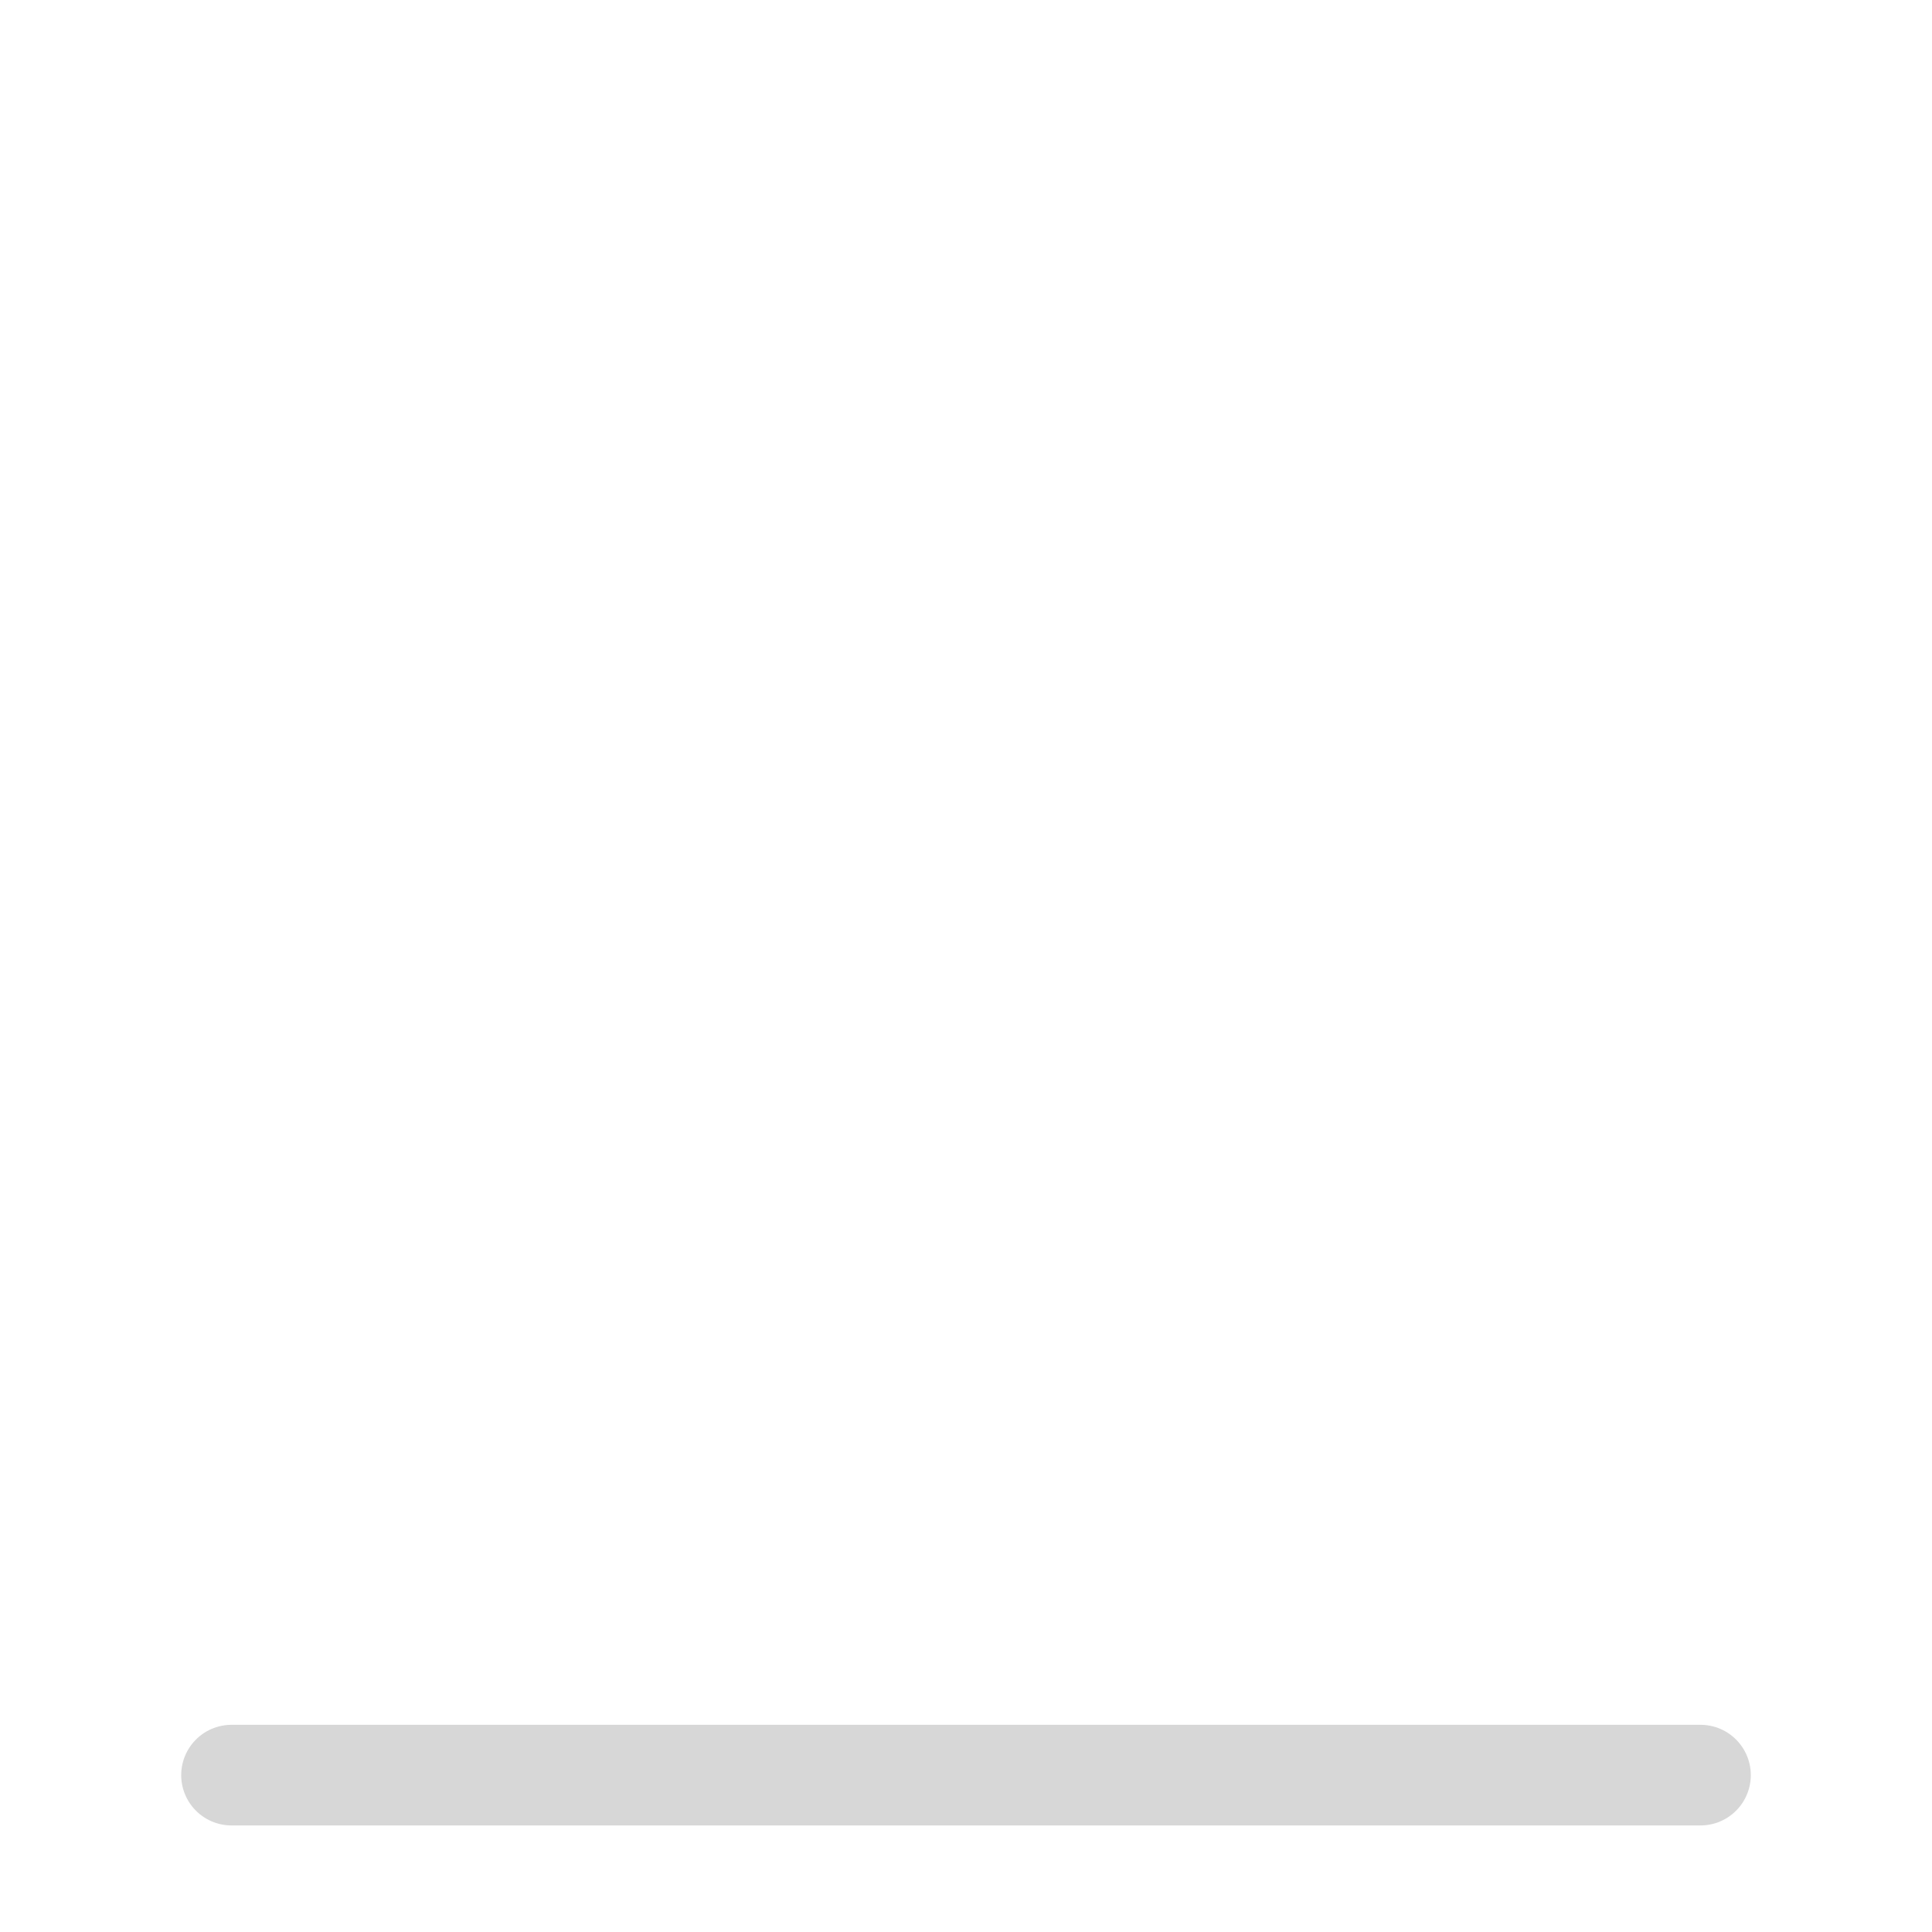
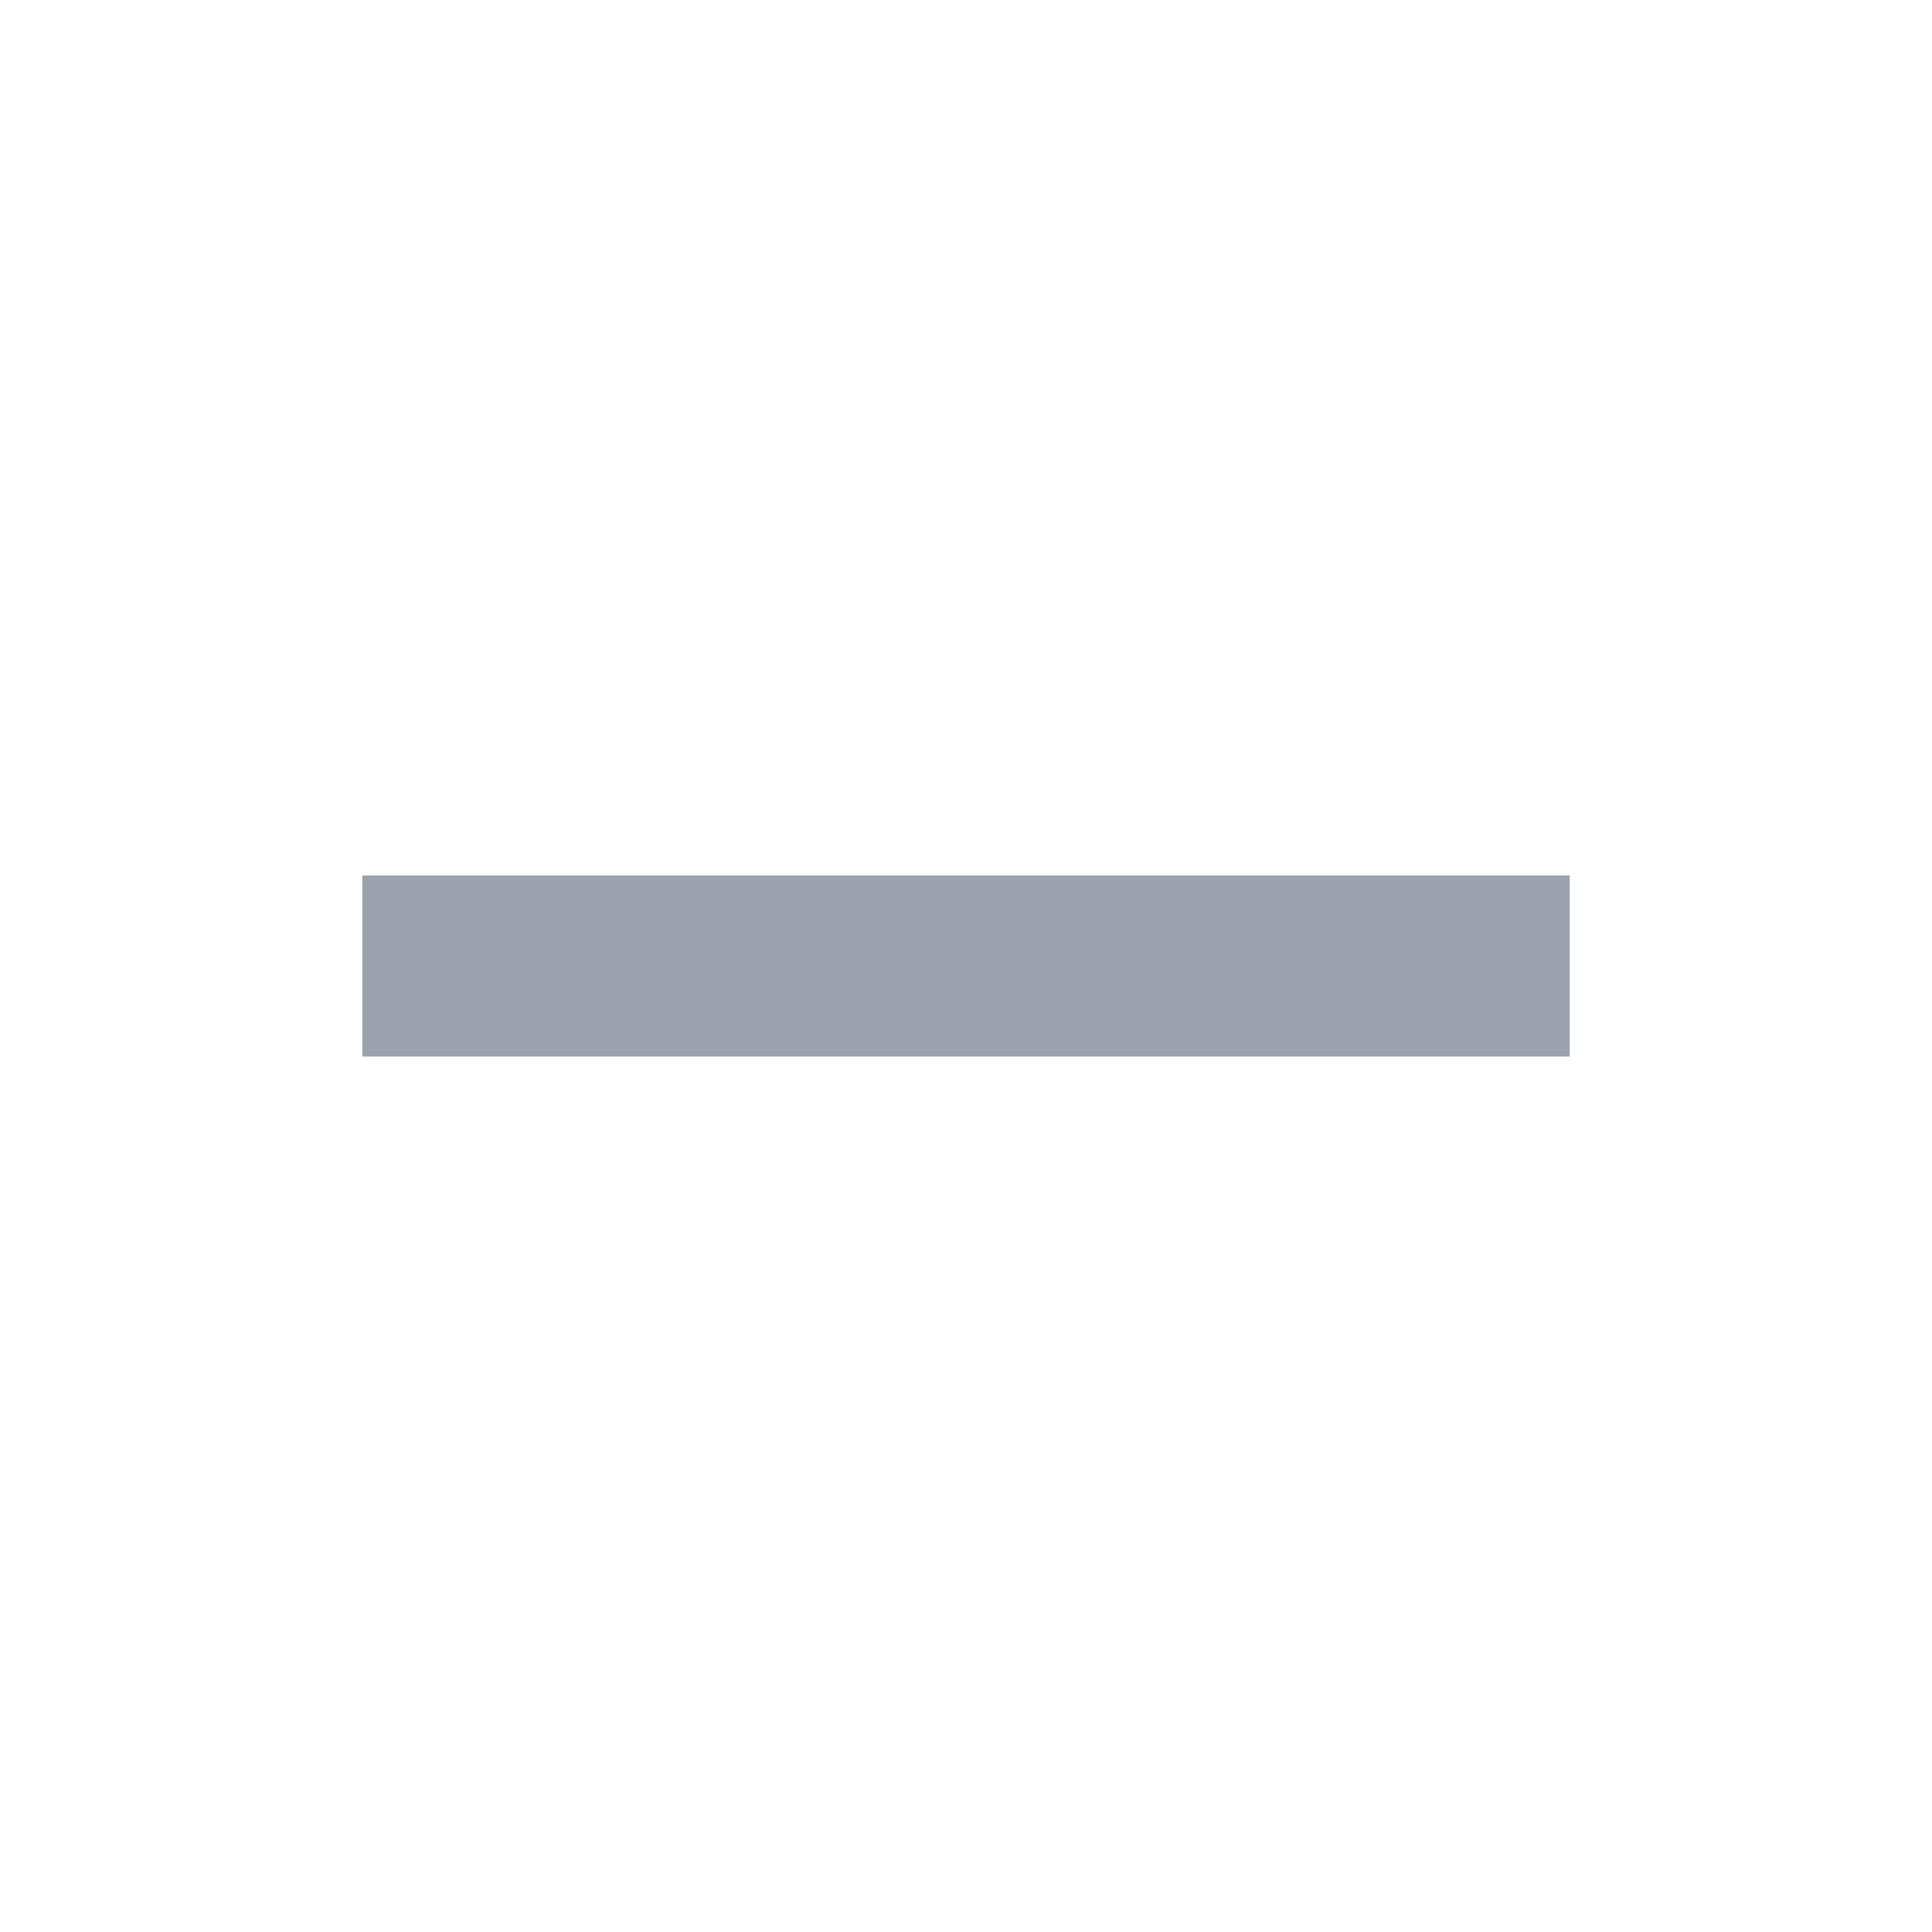
- <svg xmlns="http://www.w3.org/2000/svg" xmlns:ns1="http://schemas.microsoft.com/visio/2003/SVGExtensions/" width="512" height="512" viewBox="0 0 384 384" xml:space="preserve" class="st2" version="1.1" id="svg16" style="font-size:12px;overflow:visible;color-interpolation-filters:sRGB;fill:none;fill-rule:evenodd;stroke-linecap:square;stroke-miterlimit:3">
-   <defs id="defs20" />
-   <ns1:documentProperties ns1:langID="2052" ns1:viewMarkup="false" />
-   <style type="text/css" id="style2">
- 	
- 		.st1 {stroke:#d7d7d7;stroke-linecap:round;stroke-linejoin:round;stroke-width:20}
- 		.st2 {fill:none;fill-rule:evenodd;font-size:12px;overflow:visible;stroke-linecap:square;stroke-miterlimit:3}
- 	
- 	</style>
-   <g ns1:mID="0" ns1:index="1" ns1:groupContext="foregroundPage" id="g14" transform="translate(-2.173885,2.2888197e-4)">
-     <ns1:pageProperties ns1:drawingScale="0.0393701" ns1:pageScale="0.0393701" ns1:drawingUnits="24" ns1:shadowOffsetX="9" ns1:shadowOffsetY="-9" />
-     <g id="group443-1" ns1:mID="443" ns1:groupContext="group">
-       <g id="shape444-2" ns1:mID="444" ns1:groupContext="shape" transform="translate(48.189,-31.1811)">
-         <path d="M 0,384 H 291.97" class="st1" id="path10" style="stroke:#d7d7d7;stroke-width:20;stroke-linecap:round;stroke-linejoin:round" />
-       </g>
-     </g>
-   </g>
+ <svg xmlns="http://www.w3.org/2000/svg" width="16" height="16" viewBox="0 0 16 16">
+   <rect x="3" y="7.25" width="10" height="1.5" fill="#9ca3af" />
</svg>
